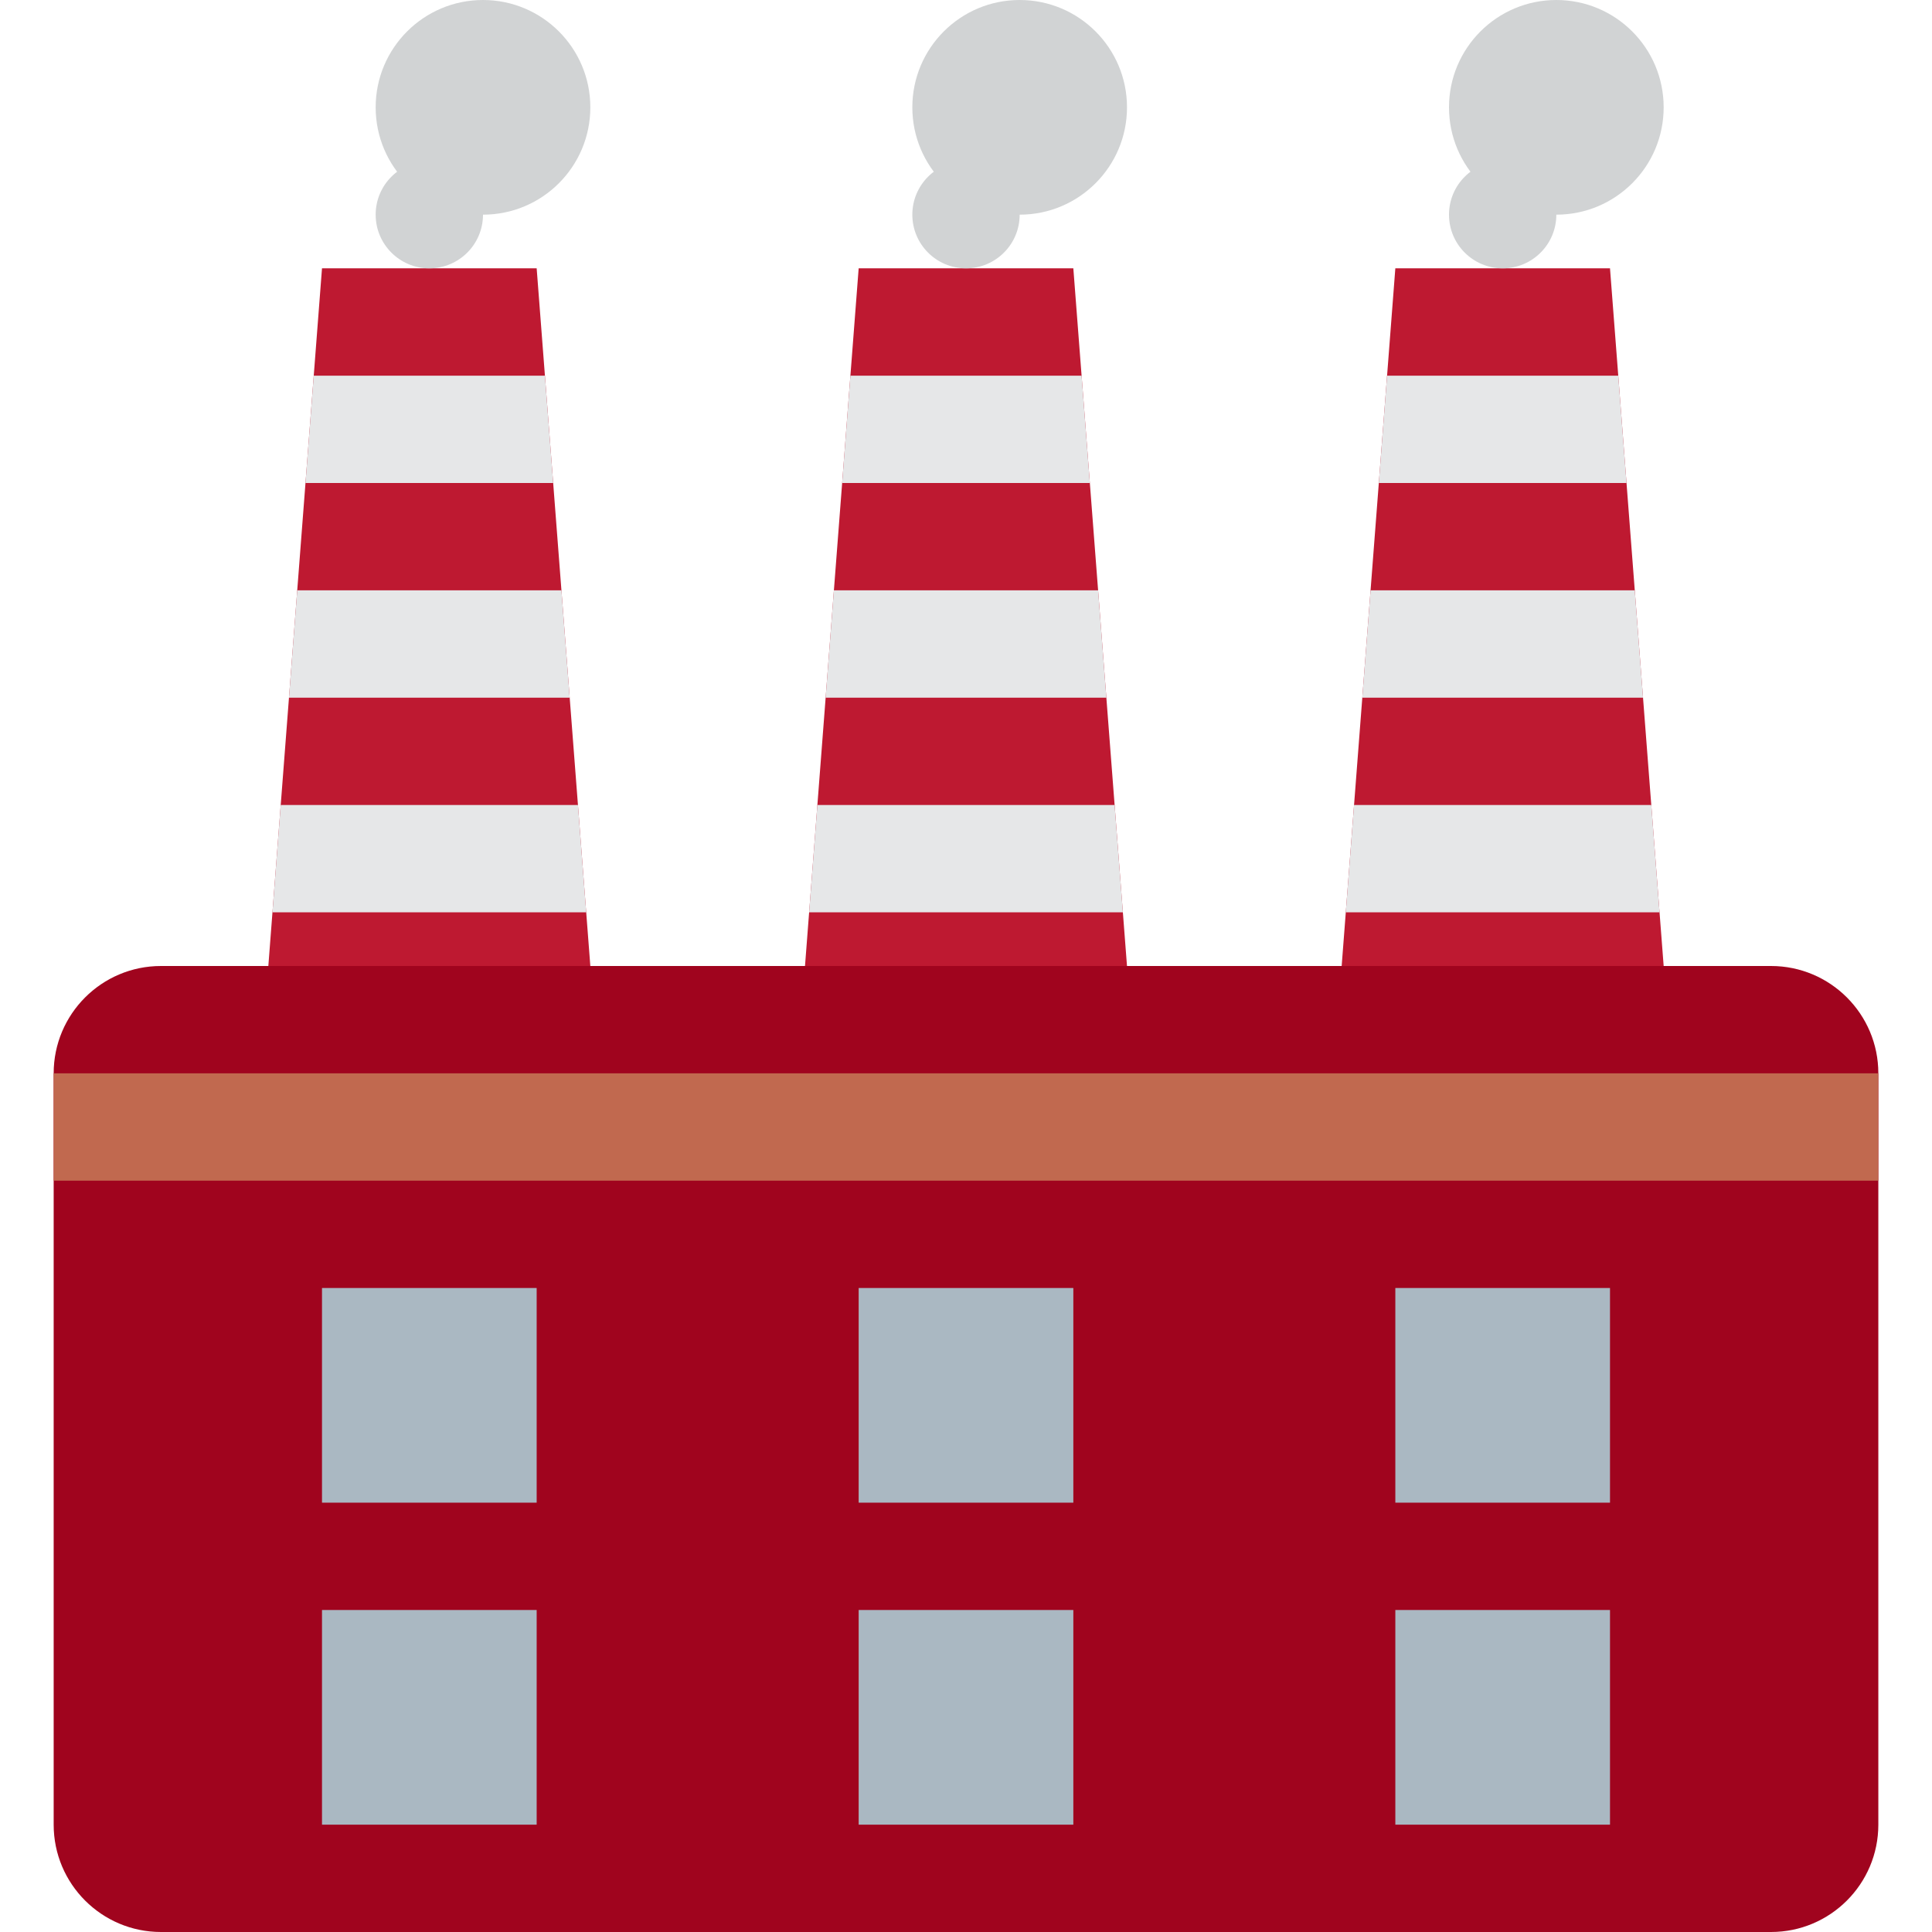
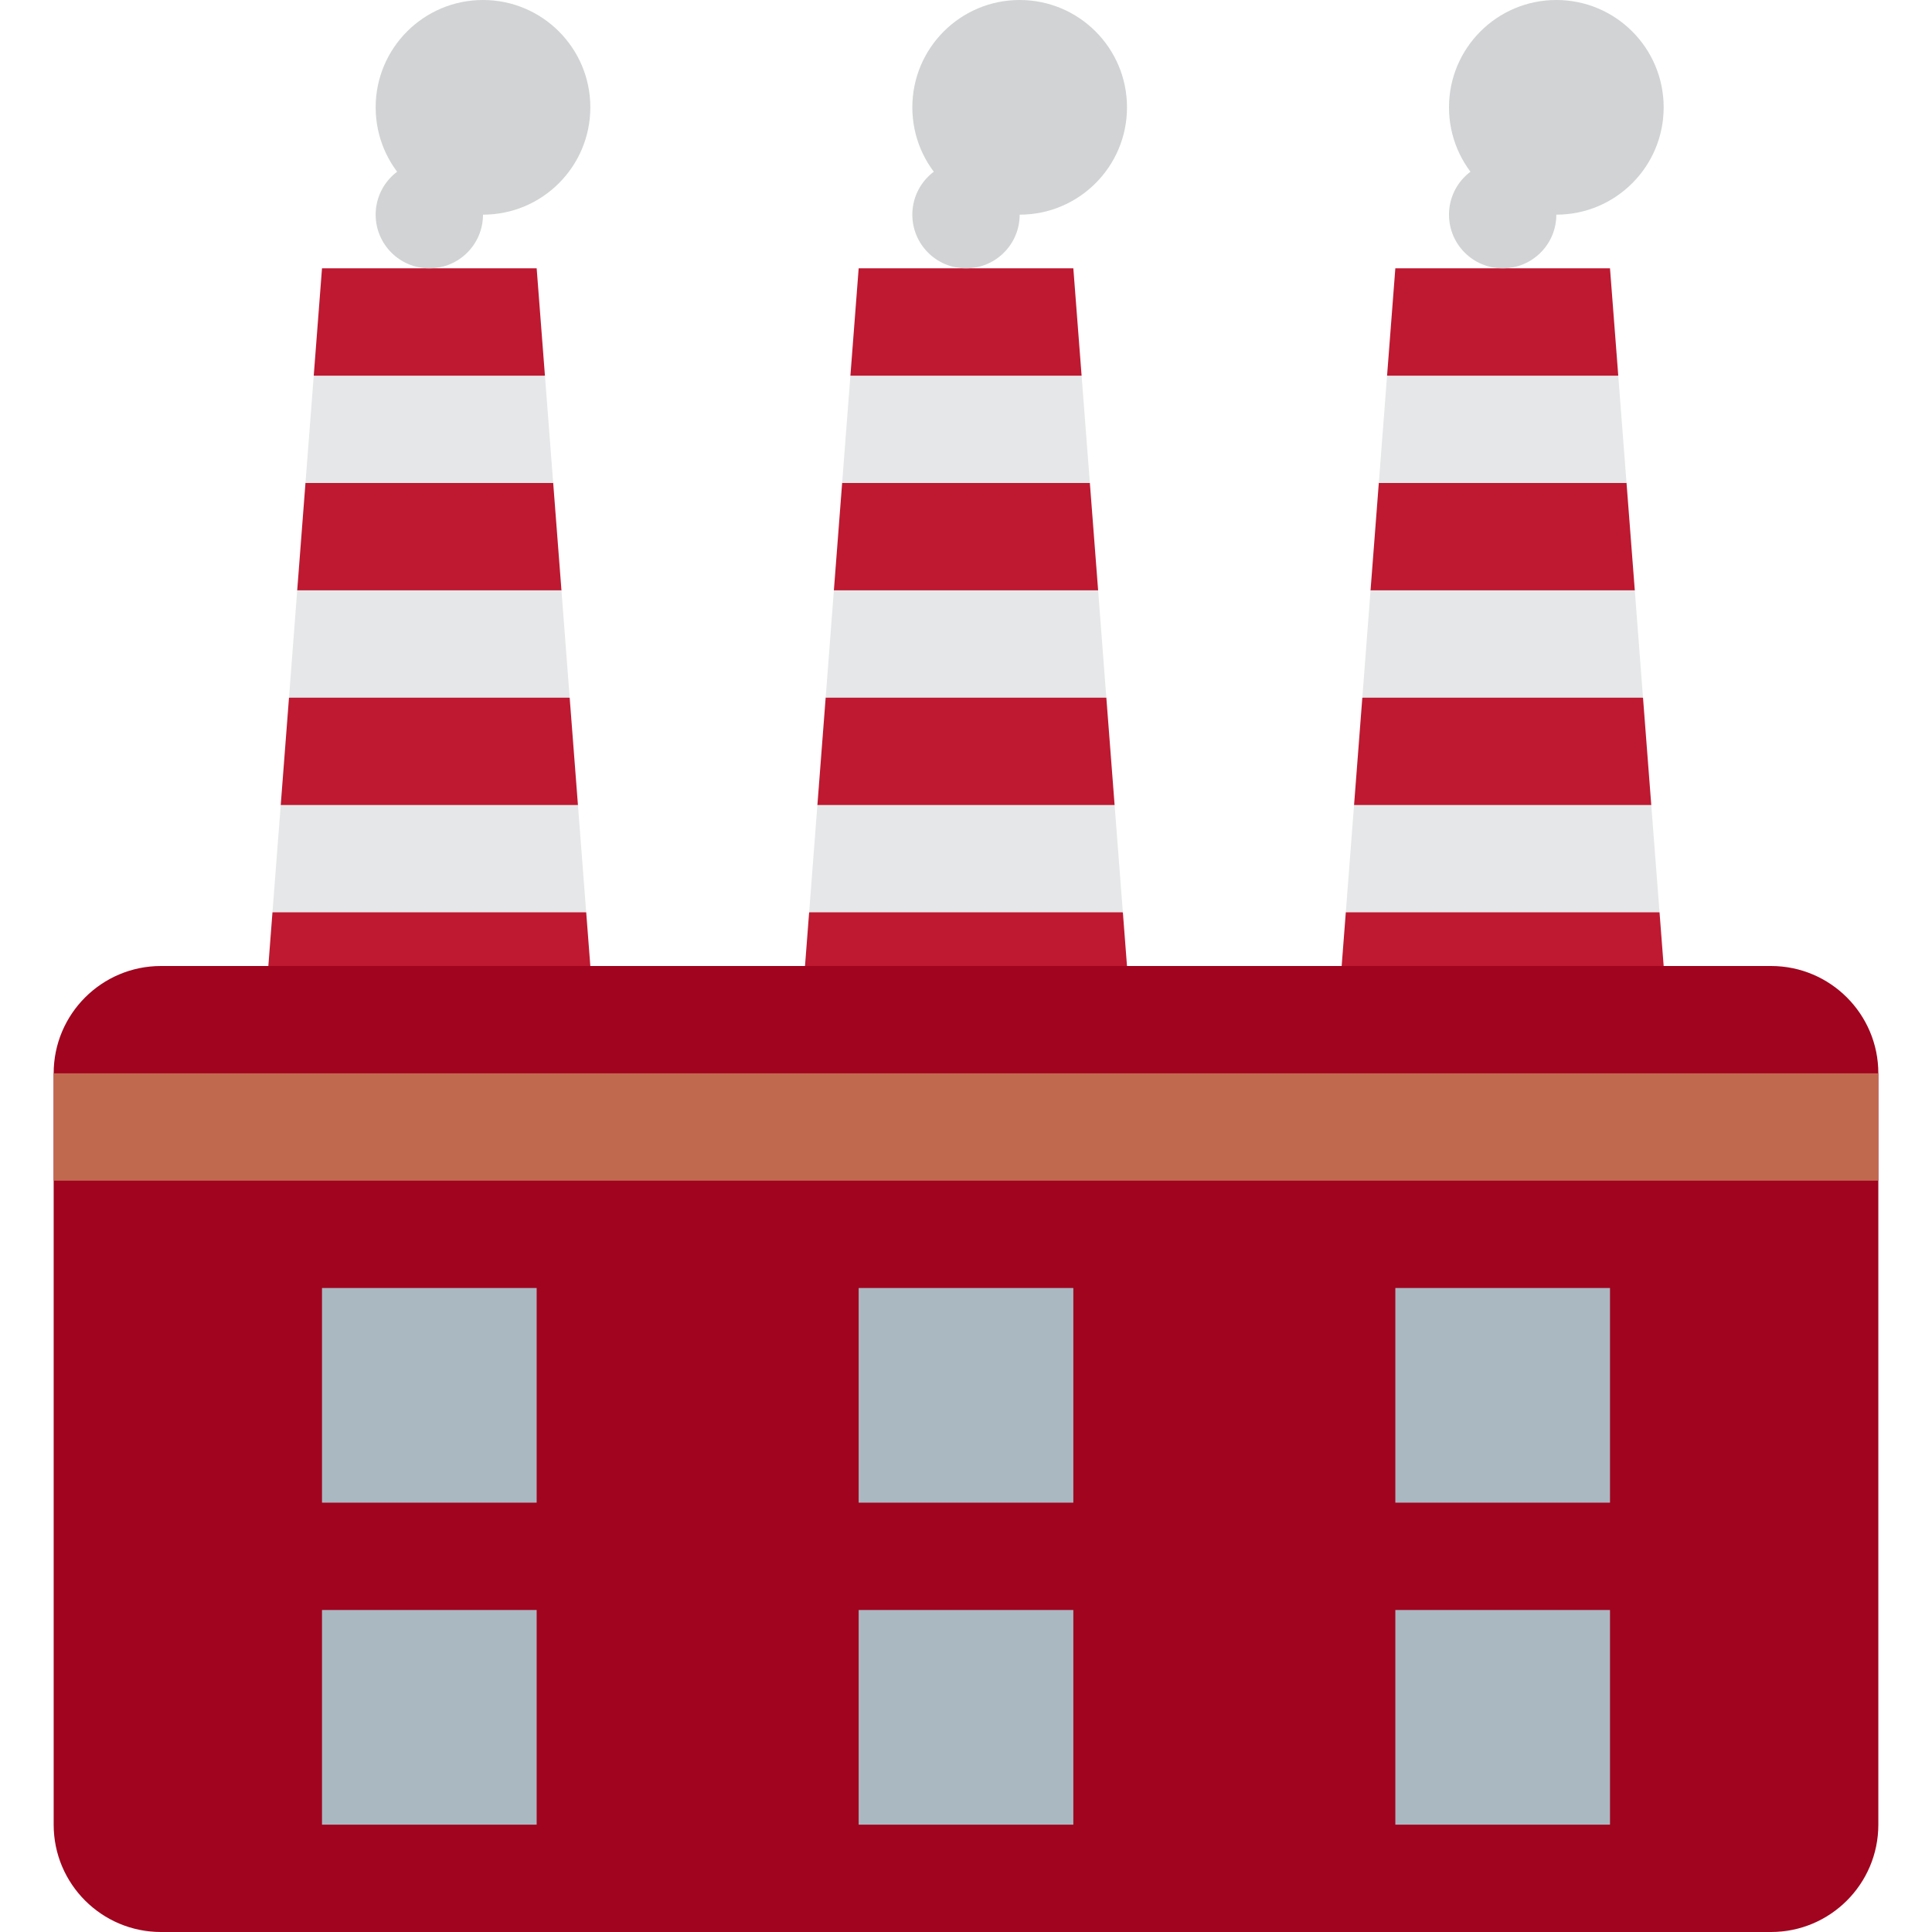
<svg xmlns="http://www.w3.org/2000/svg" viewBox="0 0 36 36">
  <defs>
    <clipPath id="clip1">
      <path d="M-2,-13 h4 l1,13 v2 h-6 v-2 l1,-13 z" />
    </clipPath>
    <g id="smokestack">
-       <g clip-path="url(#clip1)">
-         <circle r="999" fill="#BE1931" />
-         <rect x="-5" y="-3" width="10" height="2" fill="#E6E7E8" />
-         <rect x="-5" y="-7" width="10" height="2" fill="#E6E7E8" />
-         <rect x="-5" y="-11" width="10" height="2" fill="#E6E7E8" />
-       </g>
+       <path fill="#BE1931" d=" M -2,-13  L 2,-13  L 2.154,-11  l -1.5,1  L 2.308,-9  L 2.462,-7  l -1.5,1  L 2.615,-5  L 2.769,-3  l -1.5,1  L 2.923,-1  L 3,0  L 3,2  L -3,2  L -3,0  L -2.923,-1  l1.5,-1  L -2.769,-3 L -2.615,-5  l1.5,-1  L -2.462,-7 L -2.308,-9  l1.5,-1  L -2.154,-11  L -2,-13  Z" />
+       <path fill="#E6E7E8" d=" M -2.923,-1  L -2.769,-3  L 2.769,-3  L 2.923,-1  L -2.923,-1  Z" />
+       <path fill="#E6E7E8" d=" M -2.615,-5  L -2.462,-7  L 2.462,-7  L 2.615,-5  L -2.615,-5  Z" />
+       <path fill="#E6E7E8" d=" M -2.308,-9  L -2.154,-11  L 2.154,-11  L 2.308,-9  L -2.308,-9  Z" />
      <circle cx="0" cy="-14" r="1" fill="#D1D3D4" />
      <circle cx="1" cy="-16" r="2" fill="#D1D3D4" />
    </g>
  </defs>
  <use href="#smokestack" x="8" y="18" />
  <use href="#smokestack" x="18" y="18" />
  <use href="#smokestack" x="28" y="18" />
  <rect x="1" y="18" width="34" height="18" rx="2" fill="#A0041E" />
  <path d="M 1,20 h34 v2 h-34 v-2 Z" fill="#C1694F" />
  <path d="M 6,24 h4 v4 h-4 v-4 Z" fill="#AAB8C2" />
  <path d="M 16,24 h4 v4 h-4 v-4 Z" fill="#AAB8C2" />
  <path d="M 26,24 h4 v4 h-4 v-4 Z" fill="#AAB8C2" />
  <path d="M 6,30 h4 v4 h-4 v-4 Z" fill="#AAB8C2" />
  <path d="M 16,30 h4 v4 h-4 v-4 Z" fill="#AAB8C2" />
  <path d="M 26,30 h4 v4 h-4 v-4 Z" fill="#AAB8C2" />
</svg>
